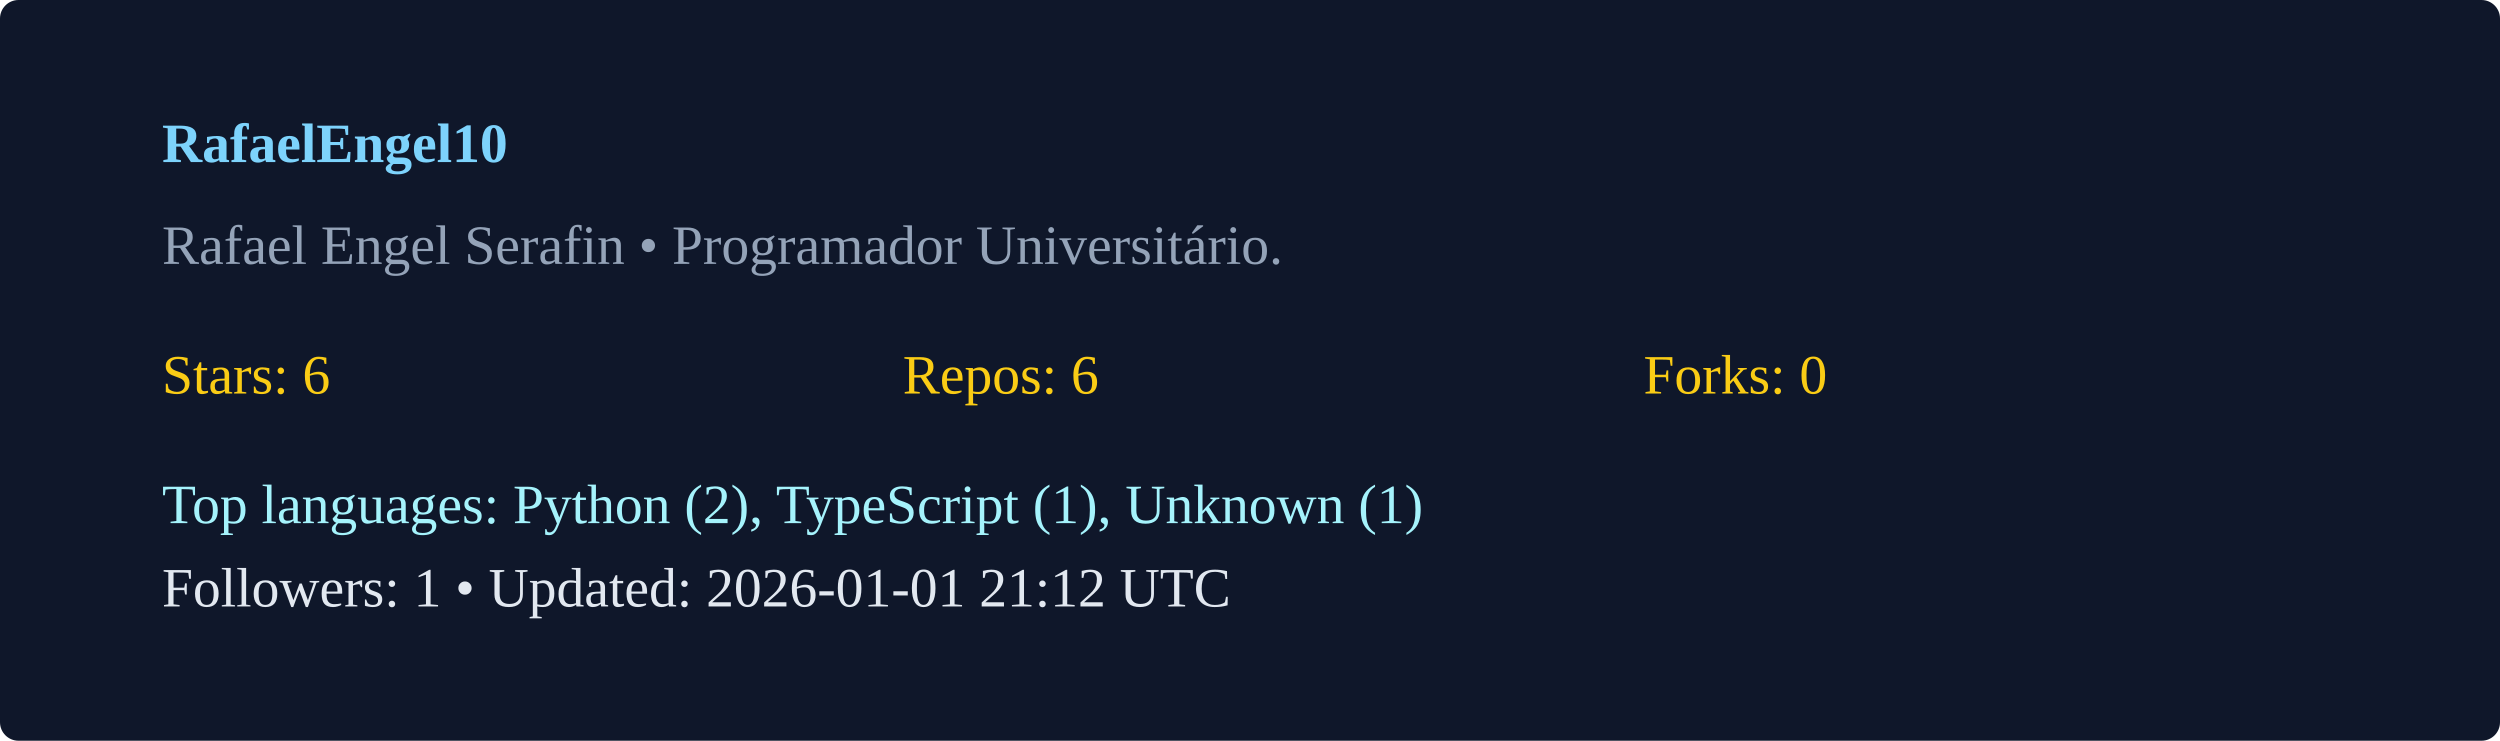
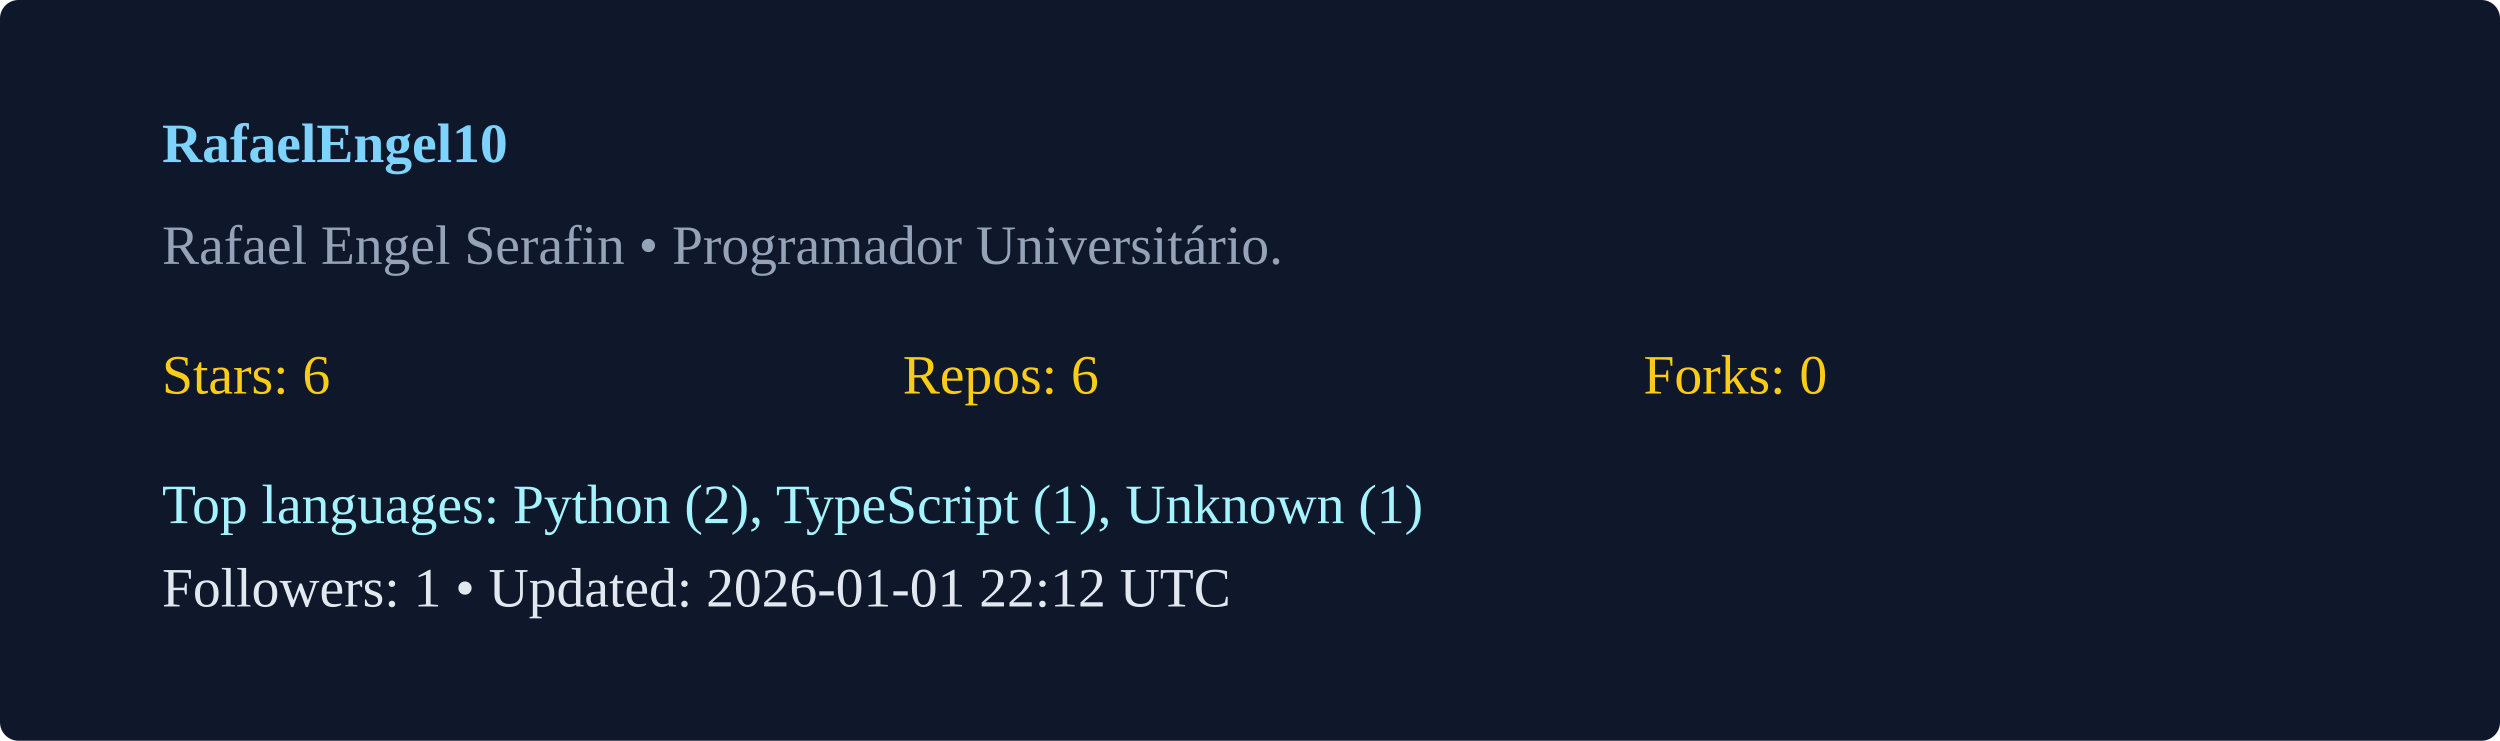
<svg xmlns="http://www.w3.org/2000/svg" width="540" height="160" viewBox="0 0 540 160">
  <rect width="100%" height="100%" rx="4" fill="#0f172a" />
  <g transform="translate(35,35)">
    <text x="0" y="0" fill="#7dd3fc" font-weight="600">RafaelEngel10</text>
    <text x="0" y="22" fill="#94a3b8">Rafael Engel Serafin  • Programador Universitário. </text>
    <g transform="translate(0,50)">
      <text x="0" y="0" fill="#facc15">Stars: 6</text>
      <text x="160" y="0" fill="#facc15">Repos: 6</text>
      <text x="320" y="0" fill="#facc15">Forks: 0</text>
      <text x="0" y="28" fill="#a5f3fc">Top languages: Python (2), TypeScript (1), Unknown (1)</text>
-       <text x="0" y="46" fill="#e2e8f0">Followers: 1 • Updated: 2026-01-01 21:12 UTC</text>
+       <text x="0" y="46" fill="#e2e8f0">Followers: 1 • Updated: 2026-01-01 22:12 UTC</text>
    </g>
  </g>
</svg>
